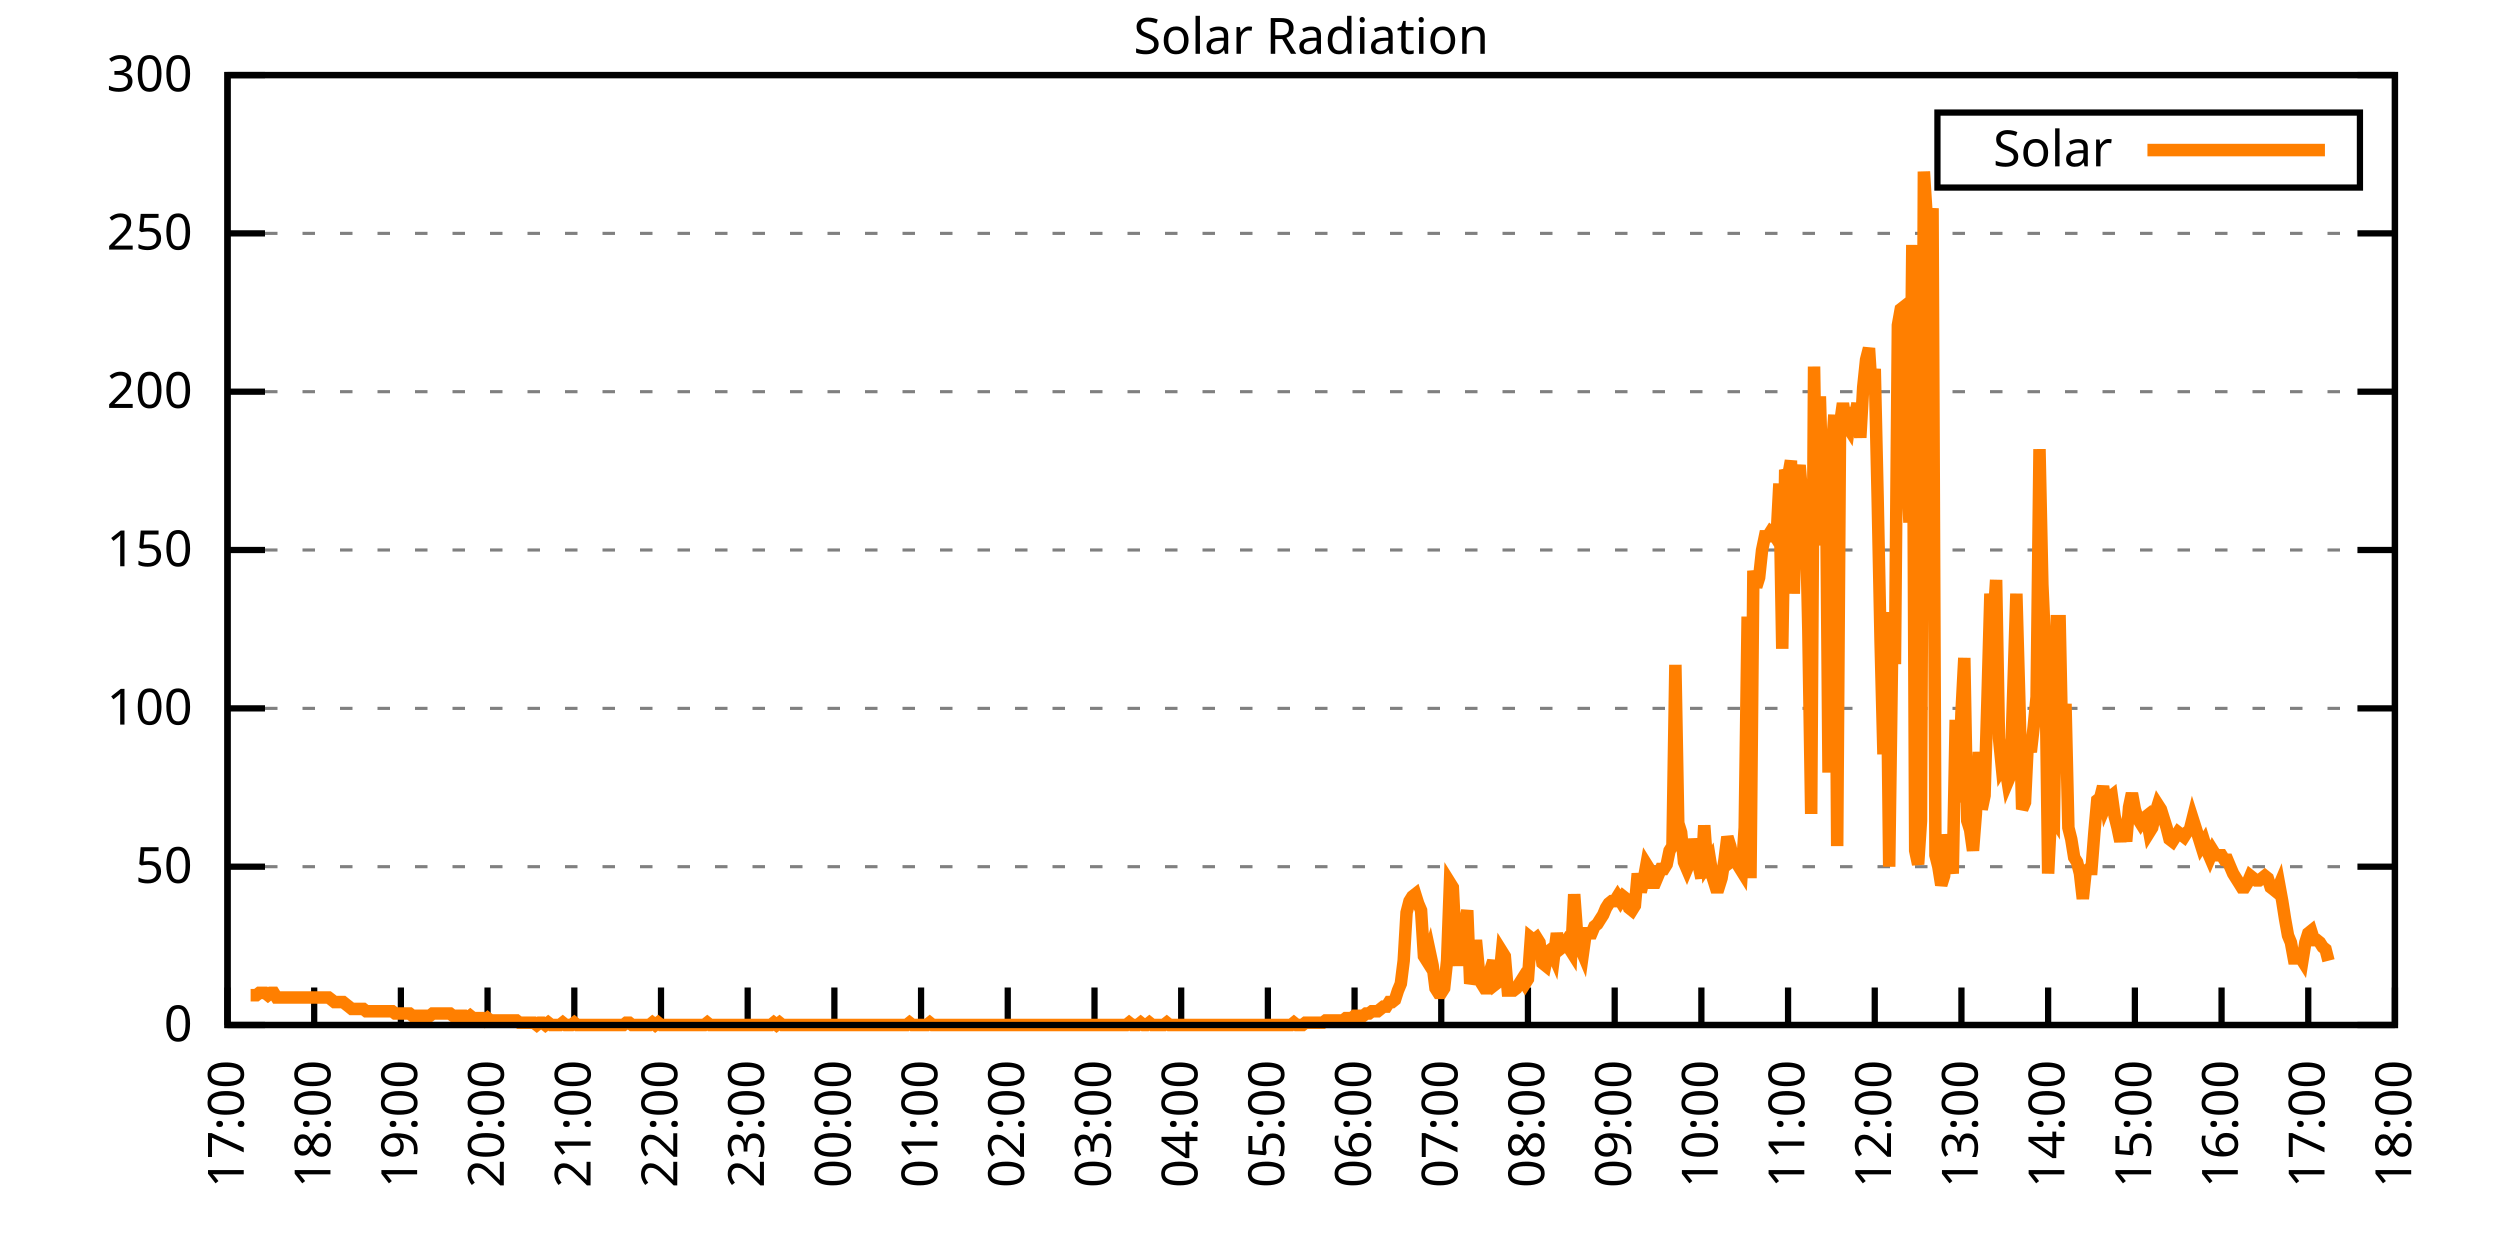
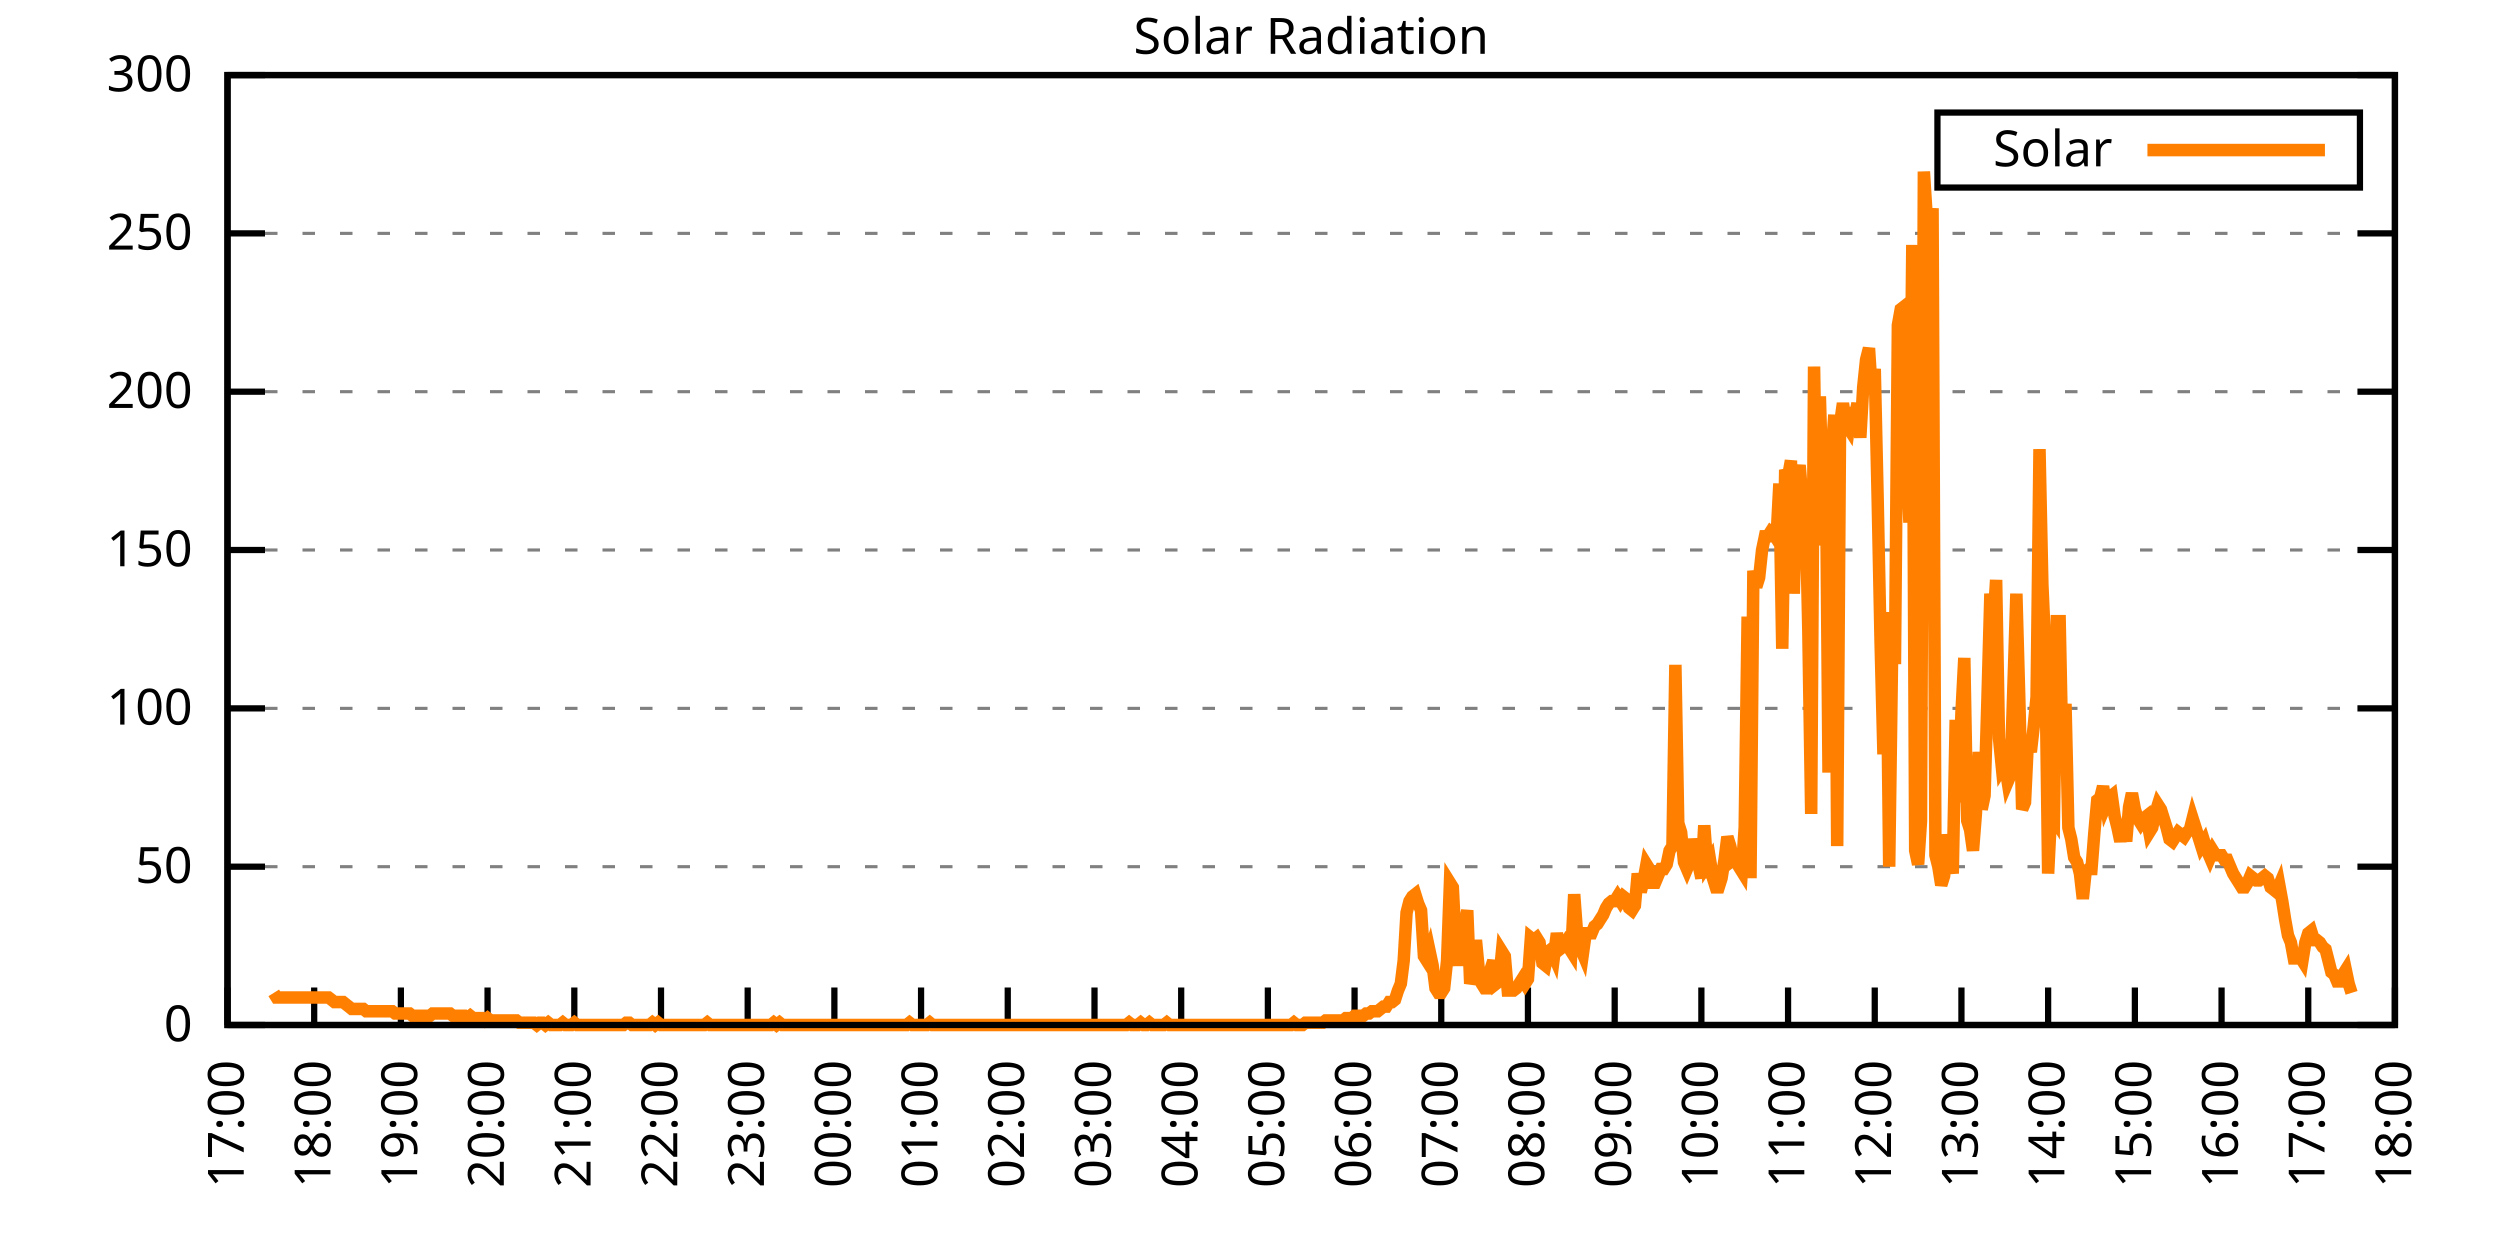
<svg xmlns="http://www.w3.org/2000/svg" xmlns:xlink="http://www.w3.org/1999/xlink" width="400" height="200" viewBox="0 0 400 200">
  <g id="gnuplot_canvas">
    <rect x="0" y="0" width="400" height="200" fill="none" />
    <defs>
      <circle id="gpDot" r="0.5" stroke-width="0.5" stroke="currentColor" />
      <path id="gpPt0" stroke-width="0.333" stroke="currentColor" d="M-1,0 h2 M0,-1 v2" />
      <path id="gpPt1" stroke-width="0.333" stroke="currentColor" d="M-1,-1 L1,1 M1,-1 L-1,1" />
      <path id="gpPt2" stroke-width="0.333" stroke="currentColor" d="M-1,0 L1,0 M0,-1 L0,1 M-1,-1 L1,1 M-1,1 L1,-1" />
      <rect id="gpPt3" stroke-width="0.333" stroke="currentColor" x="-1" y="-1" width="2" height="2" />
      <rect id="gpPt4" stroke-width="0.333" stroke="currentColor" fill="currentColor" x="-1" y="-1" width="2" height="2" />
      <circle id="gpPt5" stroke-width="0.333" stroke="currentColor" cx="0" cy="0" r="1" />
      <use xlink:href="#gpPt5" id="gpPt6" fill="currentColor" stroke="none" />
      <path id="gpPt7" stroke-width="0.333" stroke="currentColor" d="M0,-1.33 L-1.33,0.67 L1.33,0.67 z" />
      <use xlink:href="#gpPt7" id="gpPt8" fill="currentColor" stroke="none" />
      <use xlink:href="#gpPt7" id="gpPt9" stroke="currentColor" transform="rotate(180)" />
      <use xlink:href="#gpPt9" id="gpPt10" fill="currentColor" stroke="none" />
      <use xlink:href="#gpPt3" id="gpPt11" stroke="currentColor" transform="rotate(45)" />
      <use xlink:href="#gpPt11" id="gpPt12" fill="currentColor" stroke="none" />
      <path id="gpPt13" stroke-width="0.333" stroke="currentColor" d="M0,1.330 L1.265,0.411 L0.782,-1.067 L-0.782,-1.076 L-1.265,0.411 z" />
      <use xlink:href="#gpPt13" id="gpPt14" fill="currentColor" stroke="none" />
      <filter id="textbox" filterUnits="objectBoundingBox" x="0" y="0" height="1" width="1">
        <feFlood flood-color="white" flood-opacity="1" result="bgnd" />
        <feComposite in="SourceGraphic" in2="bgnd" operator="atop" />
      </filter>
      <filter id="greybox" filterUnits="objectBoundingBox" x="0" y="0" height="1" width="1">
        <feFlood flood-color="lightgrey" flood-opacity="1" result="grey" />
        <feComposite in="SourceGraphic" in2="grey" operator="atop" />
      </filter>
    </defs>
    <g fill="none" color="white" stroke="currentColor" stroke-width="1.00" stroke-linecap="butt" stroke-linejoin="miter">
</g>
    <g fill="none" color="black" stroke="currentColor" stroke-width="1.00" stroke-linecap="butt" stroke-linejoin="miter">
      <g stroke="none" shape-rendering="crispEdges">
        <polygon fill="rgb(255, 255, 255)" points="36.40,164.00 383.18,164.00 383.18,12.02 36.40,12.02 " />
      </g>
    </g>
    <g fill="none" color="black" stroke="currentColor" stroke-width="1.00" stroke-linecap="butt" stroke-linejoin="miter">
</g>
    <g fill="none" color="black" stroke="black" stroke-width="0.50" stroke-linecap="butt" stroke-linejoin="miter">
</g>
    <g fill="none" color="gray" stroke="currentColor" stroke-width="0.50" stroke-linecap="butt" stroke-linejoin="miter">
      <path stroke="gray" stroke-dasharray="2,4" class="gridline" d="M36.40,164.00 L383.19,164.00  " />
    </g>
    <g fill="none" color="gray" stroke="gray" stroke-width="1.00" stroke-linecap="butt" stroke-linejoin="miter">
</g>
    <g fill="none" color="black" stroke="currentColor" stroke-width="1.00" stroke-linecap="butt" stroke-linejoin="miter">
      <path stroke="black" d="M36.40,164.00 L42.40,164.00 M383.19,164.00 L377.19,164.00  " />
      <g transform="translate(30.80,166.60)" stroke="none" fill="black" font-family="Sans" font-size="8.00" text-anchor="end">
        <text>
          <tspan font-family="Sans"> 0</tspan>
        </text>
      </g>
    </g>
    <g fill="none" color="black" stroke="currentColor" stroke-width="1.00" stroke-linecap="butt" stroke-linejoin="miter">
</g>
    <g fill="none" color="black" stroke="black" stroke-width="0.50" stroke-linecap="butt" stroke-linejoin="miter">
</g>
    <g fill="none" color="gray" stroke="currentColor" stroke-width="0.50" stroke-linecap="butt" stroke-linejoin="miter">
      <path stroke="gray" stroke-dasharray="2,4" class="gridline" d="M36.40,138.67 L383.19,138.67  " />
    </g>
    <g fill="none" color="gray" stroke="gray" stroke-width="1.00" stroke-linecap="butt" stroke-linejoin="miter">
</g>
    <g fill="none" color="black" stroke="currentColor" stroke-width="1.00" stroke-linecap="butt" stroke-linejoin="miter">
      <path stroke="black" d="M36.40,138.67 L42.40,138.67 M383.19,138.67 L377.19,138.67  " />
      <g transform="translate(30.80,141.27)" stroke="none" fill="black" font-family="Sans" font-size="8.00" text-anchor="end">
        <text>
          <tspan font-family="Sans"> 50</tspan>
        </text>
      </g>
    </g>
    <g fill="none" color="black" stroke="currentColor" stroke-width="1.00" stroke-linecap="butt" stroke-linejoin="miter">
</g>
    <g fill="none" color="black" stroke="black" stroke-width="0.50" stroke-linecap="butt" stroke-linejoin="miter">
</g>
    <g fill="none" color="gray" stroke="currentColor" stroke-width="0.50" stroke-linecap="butt" stroke-linejoin="miter">
      <path stroke="gray" stroke-dasharray="2,4" class="gridline" d="M36.40,113.34 L383.19,113.34  " />
    </g>
    <g fill="none" color="gray" stroke="gray" stroke-width="1.00" stroke-linecap="butt" stroke-linejoin="miter">
</g>
    <g fill="none" color="black" stroke="currentColor" stroke-width="1.00" stroke-linecap="butt" stroke-linejoin="miter">
      <path stroke="black" d="M36.40,113.34 L42.40,113.34 M383.19,113.34 L377.19,113.34  " />
      <g transform="translate(30.80,115.94)" stroke="none" fill="black" font-family="Sans" font-size="8.00" text-anchor="end">
        <text>
          <tspan font-family="Sans"> 100</tspan>
        </text>
      </g>
    </g>
    <g fill="none" color="black" stroke="currentColor" stroke-width="1.00" stroke-linecap="butt" stroke-linejoin="miter">
</g>
    <g fill="none" color="black" stroke="black" stroke-width="0.50" stroke-linecap="butt" stroke-linejoin="miter">
</g>
    <g fill="none" color="gray" stroke="currentColor" stroke-width="0.50" stroke-linecap="butt" stroke-linejoin="miter">
      <path stroke="gray" stroke-dasharray="2,4" class="gridline" d="M36.40,88.00 L383.19,88.00  " />
    </g>
    <g fill="none" color="gray" stroke="gray" stroke-width="1.00" stroke-linecap="butt" stroke-linejoin="miter">
</g>
    <g fill="none" color="black" stroke="currentColor" stroke-width="1.00" stroke-linecap="butt" stroke-linejoin="miter">
      <path stroke="black" d="M36.40,88.00 L42.40,88.00 M383.19,88.00 L377.19,88.00  " />
      <g transform="translate(30.80,90.60)" stroke="none" fill="black" font-family="Sans" font-size="8.00" text-anchor="end">
        <text>
          <tspan font-family="Sans"> 150</tspan>
        </text>
      </g>
    </g>
    <g fill="none" color="black" stroke="currentColor" stroke-width="1.00" stroke-linecap="butt" stroke-linejoin="miter">
</g>
    <g fill="none" color="black" stroke="black" stroke-width="0.50" stroke-linecap="butt" stroke-linejoin="miter">
</g>
    <g fill="none" color="gray" stroke="currentColor" stroke-width="0.50" stroke-linecap="butt" stroke-linejoin="miter">
      <path stroke="gray" stroke-dasharray="2,4" class="gridline" d="M36.40,62.67 L383.19,62.67  " />
    </g>
    <g fill="none" color="gray" stroke="gray" stroke-width="1.00" stroke-linecap="butt" stroke-linejoin="miter">
</g>
    <g fill="none" color="black" stroke="currentColor" stroke-width="1.00" stroke-linecap="butt" stroke-linejoin="miter">
      <path stroke="black" d="M36.40,62.67 L42.40,62.67 M383.19,62.67 L377.19,62.67  " />
      <g transform="translate(30.80,65.27)" stroke="none" fill="black" font-family="Sans" font-size="8.00" text-anchor="end">
        <text>
          <tspan font-family="Sans"> 200</tspan>
        </text>
      </g>
    </g>
    <g fill="none" color="black" stroke="currentColor" stroke-width="1.00" stroke-linecap="butt" stroke-linejoin="miter">
</g>
    <g fill="none" color="black" stroke="black" stroke-width="0.50" stroke-linecap="butt" stroke-linejoin="miter">
</g>
    <g fill="none" color="gray" stroke="currentColor" stroke-width="0.50" stroke-linecap="butt" stroke-linejoin="miter">
      <path stroke="gray" stroke-dasharray="2,4" class="gridline" d="M36.40,37.34 L383.19,37.34  " />
    </g>
    <g fill="none" color="gray" stroke="gray" stroke-width="1.00" stroke-linecap="butt" stroke-linejoin="miter">
</g>
    <g fill="none" color="black" stroke="currentColor" stroke-width="1.00" stroke-linecap="butt" stroke-linejoin="miter">
      <path stroke="black" d="M36.40,37.34 L42.40,37.34 M383.19,37.34 L377.19,37.34  " />
      <g transform="translate(30.80,39.94)" stroke="none" fill="black" font-family="Sans" font-size="8.00" text-anchor="end">
        <text>
          <tspan font-family="Sans"> 250</tspan>
        </text>
      </g>
    </g>
    <g fill="none" color="black" stroke="currentColor" stroke-width="1.00" stroke-linecap="butt" stroke-linejoin="miter">
</g>
    <g fill="none" color="black" stroke="black" stroke-width="0.50" stroke-linecap="butt" stroke-linejoin="miter">
</g>
    <g fill="none" color="gray" stroke="currentColor" stroke-width="0.50" stroke-linecap="butt" stroke-linejoin="miter">
      <path stroke="gray" stroke-dasharray="2,4" class="gridline" d="M36.40,12.01 L383.19,12.01  " />
    </g>
    <g fill="none" color="gray" stroke="gray" stroke-width="1.00" stroke-linecap="butt" stroke-linejoin="miter">
</g>
    <g fill="none" color="black" stroke="currentColor" stroke-width="1.00" stroke-linecap="butt" stroke-linejoin="miter">
      <path stroke="black" d="M36.40,12.01 L42.40,12.01 M383.19,12.01 L377.19,12.01  " />
      <g transform="translate(30.80,14.61)" stroke="none" fill="black" font-family="Sans" font-size="8.00" text-anchor="end">
        <text>
          <tspan font-family="Sans"> 300</tspan>
        </text>
      </g>
    </g>
    <g fill="none" color="black" stroke="currentColor" stroke-width="1.00" stroke-linecap="butt" stroke-linejoin="miter">
      <path stroke="black" d="M36.40,164.00 L36.40,158.00  " />
      <g transform="translate(39.00,169.60) rotate(270.00)" stroke="none" fill="black" font-family="Sans" font-size="8.00" text-anchor="end">
        <text>
          <tspan font-family="Sans">17:00</tspan>
        </text>
      </g>
    </g>
    <g fill="none" color="black" stroke="currentColor" stroke-width="1.00" stroke-linecap="butt" stroke-linejoin="miter">
      <path stroke="black" d="M50.27,164.00 L50.27,158.00  " />
      <g transform="translate(52.87,169.60) rotate(270.00)" stroke="none" fill="black" font-family="Sans" font-size="8.00" text-anchor="end">
        <text>
          <tspan font-family="Sans">18:00</tspan>
        </text>
      </g>
    </g>
    <g fill="none" color="black" stroke="currentColor" stroke-width="1.00" stroke-linecap="butt" stroke-linejoin="miter">
      <path stroke="black" d="M64.14,164.00 L64.14,158.00  " />
      <g transform="translate(66.74,169.60) rotate(270.00)" stroke="none" fill="black" font-family="Sans" font-size="8.00" text-anchor="end">
        <text>
          <tspan font-family="Sans">19:00</tspan>
        </text>
      </g>
    </g>
    <g fill="none" color="black" stroke="currentColor" stroke-width="1.00" stroke-linecap="butt" stroke-linejoin="miter">
      <path stroke="black" d="M78.01,164.00 L78.01,158.00  " />
      <g transform="translate(80.61,169.60) rotate(270.00)" stroke="none" fill="black" font-family="Sans" font-size="8.00" text-anchor="end">
        <text>
          <tspan font-family="Sans">20:00</tspan>
        </text>
      </g>
    </g>
    <g fill="none" color="black" stroke="currentColor" stroke-width="1.00" stroke-linecap="butt" stroke-linejoin="miter">
      <path stroke="black" d="M91.89,164.00 L91.89,158.00  " />
      <g transform="translate(94.49,169.60) rotate(270.00)" stroke="none" fill="black" font-family="Sans" font-size="8.00" text-anchor="end">
        <text>
          <tspan font-family="Sans">21:00</tspan>
        </text>
      </g>
    </g>
    <g fill="none" color="black" stroke="currentColor" stroke-width="1.00" stroke-linecap="butt" stroke-linejoin="miter">
      <path stroke="black" d="M105.76,164.00 L105.76,158.00  " />
      <g transform="translate(108.36,169.60) rotate(270.00)" stroke="none" fill="black" font-family="Sans" font-size="8.00" text-anchor="end">
        <text>
          <tspan font-family="Sans">22:00</tspan>
        </text>
      </g>
    </g>
    <g fill="none" color="black" stroke="currentColor" stroke-width="1.00" stroke-linecap="butt" stroke-linejoin="miter">
      <path stroke="black" d="M119.63,164.00 L119.63,158.00  " />
      <g transform="translate(122.23,169.60) rotate(270.00)" stroke="none" fill="black" font-family="Sans" font-size="8.00" text-anchor="end">
        <text>
          <tspan font-family="Sans">23:00</tspan>
        </text>
      </g>
    </g>
    <g fill="none" color="black" stroke="currentColor" stroke-width="1.00" stroke-linecap="butt" stroke-linejoin="miter">
      <path stroke="black" d="M133.50,164.00 L133.50,158.00  " />
      <g transform="translate(136.10,169.60) rotate(270.00)" stroke="none" fill="black" font-family="Sans" font-size="8.00" text-anchor="end">
        <text>
          <tspan font-family="Sans">00:00</tspan>
        </text>
      </g>
    </g>
    <g fill="none" color="black" stroke="currentColor" stroke-width="1.00" stroke-linecap="butt" stroke-linejoin="miter">
      <path stroke="black" d="M147.37,164.00 L147.37,158.00  " />
      <g transform="translate(149.97,169.60) rotate(270.00)" stroke="none" fill="black" font-family="Sans" font-size="8.00" text-anchor="end">
        <text>
          <tspan font-family="Sans">01:00</tspan>
        </text>
      </g>
    </g>
    <g fill="none" color="black" stroke="currentColor" stroke-width="1.00" stroke-linecap="butt" stroke-linejoin="miter">
      <path stroke="black" d="M161.24,164.00 L161.24,158.00  " />
      <g transform="translate(163.84,169.60) rotate(270.00)" stroke="none" fill="black" font-family="Sans" font-size="8.00" text-anchor="end">
        <text>
          <tspan font-family="Sans">02:00</tspan>
        </text>
      </g>
    </g>
    <g fill="none" color="black" stroke="currentColor" stroke-width="1.00" stroke-linecap="butt" stroke-linejoin="miter">
      <path stroke="black" d="M175.12,164.00 L175.12,158.00  " />
      <g transform="translate(177.72,169.60) rotate(270.00)" stroke="none" fill="black" font-family="Sans" font-size="8.00" text-anchor="end">
        <text>
          <tspan font-family="Sans">03:00</tspan>
        </text>
      </g>
    </g>
    <g fill="none" color="black" stroke="currentColor" stroke-width="1.00" stroke-linecap="butt" stroke-linejoin="miter">
      <path stroke="black" d="M188.99,164.00 L188.99,158.00  " />
      <g transform="translate(191.59,169.60) rotate(270.00)" stroke="none" fill="black" font-family="Sans" font-size="8.00" text-anchor="end">
        <text>
          <tspan font-family="Sans">04:00</tspan>
        </text>
      </g>
    </g>
    <g fill="none" color="black" stroke="currentColor" stroke-width="1.00" stroke-linecap="butt" stroke-linejoin="miter">
      <path stroke="black" d="M202.86,164.00 L202.86,158.00  " />
      <g transform="translate(205.46,169.60) rotate(270.00)" stroke="none" fill="black" font-family="Sans" font-size="8.00" text-anchor="end">
        <text>
          <tspan font-family="Sans">05:00</tspan>
        </text>
      </g>
    </g>
    <g fill="none" color="black" stroke="currentColor" stroke-width="1.00" stroke-linecap="butt" stroke-linejoin="miter">
      <path stroke="black" d="M216.73,164.00 L216.73,158.00  " />
      <g transform="translate(219.33,169.60) rotate(270.00)" stroke="none" fill="black" font-family="Sans" font-size="8.00" text-anchor="end">
        <text>
          <tspan font-family="Sans">06:00</tspan>
        </text>
      </g>
    </g>
    <g fill="none" color="black" stroke="currentColor" stroke-width="1.00" stroke-linecap="butt" stroke-linejoin="miter">
      <path stroke="black" d="M230.60,164.00 L230.60,158.00  " />
      <g transform="translate(233.20,169.60) rotate(270.00)" stroke="none" fill="black" font-family="Sans" font-size="8.00" text-anchor="end">
        <text>
          <tspan font-family="Sans">07:00</tspan>
        </text>
      </g>
    </g>
    <g fill="none" color="black" stroke="currentColor" stroke-width="1.00" stroke-linecap="butt" stroke-linejoin="miter">
      <path stroke="black" d="M244.47,164.00 L244.47,158.00  " />
      <g transform="translate(247.07,169.60) rotate(270.00)" stroke="none" fill="black" font-family="Sans" font-size="8.00" text-anchor="end">
        <text>
          <tspan font-family="Sans">08:00</tspan>
        </text>
      </g>
    </g>
    <g fill="none" color="black" stroke="currentColor" stroke-width="1.00" stroke-linecap="butt" stroke-linejoin="miter">
      <path stroke="black" d="M258.35,164.00 L258.35,158.00  " />
      <g transform="translate(260.95,169.60) rotate(270.00)" stroke="none" fill="black" font-family="Sans" font-size="8.00" text-anchor="end">
        <text>
          <tspan font-family="Sans">09:00</tspan>
        </text>
      </g>
    </g>
    <g fill="none" color="black" stroke="currentColor" stroke-width="1.00" stroke-linecap="butt" stroke-linejoin="miter">
      <path stroke="black" d="M272.22,164.00 L272.22,158.00  " />
      <g transform="translate(274.82,169.60) rotate(270.00)" stroke="none" fill="black" font-family="Sans" font-size="8.00" text-anchor="end">
        <text>
          <tspan font-family="Sans">10:00</tspan>
        </text>
      </g>
    </g>
    <g fill="none" color="black" stroke="currentColor" stroke-width="1.00" stroke-linecap="butt" stroke-linejoin="miter">
      <path stroke="black" d="M286.09,164.00 L286.09,158.00  " />
      <g transform="translate(288.69,169.60) rotate(270.00)" stroke="none" fill="black" font-family="Sans" font-size="8.00" text-anchor="end">
        <text>
          <tspan font-family="Sans">11:00</tspan>
        </text>
      </g>
    </g>
    <g fill="none" color="black" stroke="currentColor" stroke-width="1.00" stroke-linecap="butt" stroke-linejoin="miter">
      <path stroke="black" d="M299.96,164.00 L299.96,158.00  " />
      <g transform="translate(302.56,169.60) rotate(270.00)" stroke="none" fill="black" font-family="Sans" font-size="8.00" text-anchor="end">
        <text>
          <tspan font-family="Sans">12:00</tspan>
        </text>
      </g>
    </g>
    <g fill="none" color="black" stroke="currentColor" stroke-width="1.00" stroke-linecap="butt" stroke-linejoin="miter">
      <path stroke="black" d="M313.83,164.00 L313.83,158.00  " />
      <g transform="translate(316.43,169.60) rotate(270.00)" stroke="none" fill="black" font-family="Sans" font-size="8.00" text-anchor="end">
        <text>
          <tspan font-family="Sans">13:00</tspan>
        </text>
      </g>
    </g>
    <g fill="none" color="black" stroke="currentColor" stroke-width="1.00" stroke-linecap="butt" stroke-linejoin="miter">
      <path stroke="black" d="M327.70,164.00 L327.70,158.00  " />
      <g transform="translate(330.30,169.60) rotate(270.00)" stroke="none" fill="black" font-family="Sans" font-size="8.00" text-anchor="end">
        <text>
          <tspan font-family="Sans">14:00</tspan>
        </text>
      </g>
    </g>
    <g fill="none" color="black" stroke="currentColor" stroke-width="1.00" stroke-linecap="butt" stroke-linejoin="miter">
      <path stroke="black" d="M341.58,164.00 L341.58,158.00  " />
      <g transform="translate(344.18,169.60) rotate(270.00)" stroke="none" fill="black" font-family="Sans" font-size="8.00" text-anchor="end">
        <text>
          <tspan font-family="Sans">15:00</tspan>
        </text>
      </g>
    </g>
    <g fill="none" color="black" stroke="currentColor" stroke-width="1.00" stroke-linecap="butt" stroke-linejoin="miter">
      <path stroke="black" d="M355.45,164.00 L355.45,158.00  " />
      <g transform="translate(358.05,169.60) rotate(270.00)" stroke="none" fill="black" font-family="Sans" font-size="8.00" text-anchor="end">
        <text>
          <tspan font-family="Sans">16:00</tspan>
        </text>
      </g>
    </g>
    <g fill="none" color="black" stroke="currentColor" stroke-width="1.00" stroke-linecap="butt" stroke-linejoin="miter">
      <path stroke="black" d="M369.32,164.00 L369.32,158.00  " />
      <g transform="translate(371.92,169.60) rotate(270.00)" stroke="none" fill="black" font-family="Sans" font-size="8.00" text-anchor="end">
        <text>
          <tspan font-family="Sans">17:00</tspan>
        </text>
      </g>
    </g>
    <g fill="none" color="black" stroke="currentColor" stroke-width="1.00" stroke-linecap="butt" stroke-linejoin="miter">
      <path stroke="black" d="M383.19,164.00 L383.19,158.00  " />
      <g transform="translate(385.79,169.60) rotate(270.00)" stroke="none" fill="black" font-family="Sans" font-size="8.00" text-anchor="end">
        <text>
          <tspan font-family="Sans">18:00</tspan>
        </text>
      </g>
    </g>
    <g fill="none" color="black" stroke="currentColor" stroke-width="1.00" stroke-linecap="butt" stroke-linejoin="miter">
</g>
    <g fill="none" color="black" stroke="currentColor" stroke-width="1.00" stroke-linecap="butt" stroke-linejoin="miter">
      <path stroke="black" d="M36.40,12.01 L36.40,164.00 L383.19,164.00 L383.19,12.01 L36.40,12.01 Z  " />
    </g>
    <g fill="none" color="black" stroke="currentColor" stroke-width="1.00" stroke-linecap="butt" stroke-linejoin="miter">
</g>
    <g fill="none" color="black" stroke="currentColor" stroke-width="1.00" stroke-linecap="butt" stroke-linejoin="miter">
      <path stroke="black" d="M309.99,30.01 L309.99,18.01 L377.59,18.01 L377.59,30.01 L309.99,30.01 Z  " />
    </g>
    <g id="Solar_Radiation_plot_1">
      <g fill="none" color="white" stroke="black" stroke-width="2.00" stroke-linecap="butt" stroke-linejoin="miter">
</g>
      <g fill="none" color="black" stroke="currentColor" stroke-width="2.00" stroke-linecap="butt" stroke-linejoin="miter">
        <g transform="translate(337.99,26.61)" stroke="none" fill="black" font-family="Sans" font-size="8.00" text-anchor="end">
          <text>
            <tspan font-family="Sans">Solar</tspan>
          </text>
        </g>
      </g>
      <g fill="none" color="black" stroke="currentColor" stroke-width="2.00" stroke-linecap="butt" stroke-linejoin="miter">
-         <path stroke="rgb(255, 127,   0)" d="M343.59,24.01 L371.99,24.01 M40.10,159.23 L40.56,159.23 L41.02,159.23 L41.49,158.86 L41.95,158.86 L42.41,158.86   L42.87,159.23 L43.34,158.86 L43.80,158.86 L44.26,159.60 L44.72,159.60 L45.19,159.60 L45.65,159.60 L46.11,159.60   L46.57,159.60 L47.03,159.60 L47.50,159.60 L47.96,159.60 L48.42,159.60 L48.88,159.60 L49.35,159.60 L49.81,159.60   L50.27,159.60 L50.73,159.60 L51.20,159.60 L51.66,159.60 L52.12,159.60 L52.58,159.60 L53.05,159.96 L53.51,160.33   L53.97,160.33 L54.43,160.33 L54.90,160.33 L55.36,160.70 L55.82,161.06 L56.28,161.43 L56.75,161.43 L57.21,161.43   L57.67,161.43 L58.13,161.43 L58.59,161.80 L59.06,161.80 L59.52,161.80 L59.98,161.80 L60.44,161.80 L60.91,161.80   L61.37,161.80 L61.83,161.80 L62.29,161.80 L62.76,161.80 L63.22,162.16 L63.68,162.16 L64.14,162.16 L64.61,162.16   L65.07,162.16 L65.53,162.16 L65.99,162.53 L66.46,162.53 L66.92,162.53 L67.38,162.53 L67.84,162.53 L68.30,162.53   L68.77,162.53 L69.23,162.16 L69.69,162.16 L70.15,162.16 L70.62,162.16 L71.08,162.16 L71.54,162.16 L72.00,162.16   L72.47,162.53 L72.93,162.53 L73.39,162.53 L73.85,162.53 L74.32,162.53 L74.78,162.90 L75.24,162.53 L75.70,162.90   L76.17,162.90 L76.63,162.90 L77.09,162.90 L77.55,163.27 L78.01,162.90 L78.48,163.27 L78.94,163.27 L79.40,163.27   L79.86,163.27 L80.33,163.27 L80.79,163.27 L81.25,163.27 L81.71,163.27 L82.18,163.27 L82.64,163.27 L83.10,163.63   L83.56,163.63 L84.03,163.63 L84.49,163.63 L84.95,163.63 L85.41,163.63 L85.88,164.00 L86.34,163.63 L86.80,163.63   L87.26,164.00 L87.72,163.63 L88.19,164.00 L88.65,164.00 L89.11,164.00 L89.57,164.00 L90.04,163.63 L90.50,164.00   L90.96,164.00 L91.42,164.00 L91.89,163.63 L92.35,164.00 L92.81,164.00 L93.27,164.00 L93.74,164.00 L94.20,164.00   L94.66,164.00 L95.12,164.00 L95.59,164.00 L96.05,164.00 L96.51,164.00 L96.97,164.00 L97.44,164.00 L97.90,164.00   L98.36,164.00 L98.82,164.00 L99.28,164.00 L99.75,164.00 L100.21,163.63 L100.67,163.63 L101.13,164.00 L101.60,164.00   L102.06,164.00 L102.52,164.00 L102.98,164.00 L103.45,164.00 L103.91,164.00 L104.37,163.63 L104.83,164.00 L105.30,163.63   L105.76,164.00 L106.22,164.00 L106.68,164.00 L107.15,164.00 L107.61,164.00 L108.07,164.00 L108.53,164.00 L108.99,164.00   L109.46,164.00 L109.92,164.00 L110.38,164.00 L110.84,164.00 L111.31,164.00 L111.77,164.00 L112.23,164.00 L112.69,164.00   L113.16,163.63 L113.62,164.00 L114.08,164.00 L114.54,164.00 L115.01,164.00 L115.47,164.00 L115.93,164.00 L116.39,164.00   L116.86,164.00 L117.32,164.00 L117.78,164.00 L118.24,164.00 L118.70,164.00 L119.17,164.00 L119.63,164.00 L120.09,164.00   L120.55,164.00 L121.02,164.00 L121.48,164.00 L121.94,164.00 L122.40,164.00 L122.87,164.00 L123.33,164.00 L123.79,163.63   L124.25,164.00 L124.72,163.63 L125.18,164.00 L125.64,164.00 L126.10,164.00 L126.57,164.00 L127.03,164.00 L127.49,164.00   L127.95,164.00 L128.41,164.00 L128.88,164.00 L129.34,164.00 L129.80,164.00 L130.26,164.00 L130.73,164.00 L131.19,164.00   L131.65,164.00 L132.11,164.00 L132.58,164.00 L133.04,164.00 L133.50,164.00 L133.96,164.00 L134.43,164.00 L134.89,164.00   L135.35,164.00 L135.81,164.00 L136.28,164.00 L136.74,164.00 L137.20,164.00 L137.66,164.00 L138.13,164.00 L138.59,164.00   L139.05,164.00 L139.51,164.00 L139.97,164.00 L140.44,164.00 L140.90,164.00 L141.36,164.00 L141.82,164.00 L142.29,164.00   L142.75,164.00 L143.21,164.00 L143.67,164.00 L144.14,164.00 L144.60,164.00 L145.06,164.00 L145.52,163.63 L145.99,164.00   L146.45,164.00 L146.91,164.00 L147.37,164.00 L147.84,164.00 L148.30,164.00 L148.76,163.63 L149.22,164.00 L149.68,164.00   L150.15,164.00 L150.61,164.00 L151.07,164.00 L151.53,164.00 L152.00,164.00 L152.46,164.00 L152.92,164.00 L153.38,164.00   L153.85,164.00 L154.31,164.00 L154.77,164.00 L155.23,164.00 L155.70,164.00 L156.16,164.00 L156.62,164.00 L157.08,164.00   L157.55,164.00 L158.01,164.00 L158.47,164.00 L158.93,164.00 L159.39,164.00 L159.86,164.00 L160.32,164.00 L160.78,164.00   L161.24,164.00 L161.71,164.00 L162.17,164.00 L162.63,164.00 L163.09,164.00 L163.56,164.00 L164.02,164.00 L164.48,164.00   L164.94,164.00 L165.41,164.00 L165.87,164.00 L166.33,164.00 L166.79,164.00 L167.26,164.00 L167.72,164.00 L168.18,164.00   L168.64,164.00 L169.10,164.00 L169.57,164.00 L170.03,164.00 L170.49,164.00 L170.95,164.00 L171.42,164.00 L171.88,164.00   L172.34,164.00 L172.80,164.00 L173.27,164.00 L173.73,164.00 L174.19,164.00 L174.65,164.00 L175.12,164.00 L175.58,164.00   L176.04,164.00 L176.50,164.00 L176.97,164.00 L177.43,164.00 L177.89,164.00 L178.35,164.00 L178.82,164.00 L179.28,164.00   L179.74,164.00 L180.20,164.00 L180.66,163.63 L181.13,164.00 L181.59,164.00 L182.05,164.00 L182.51,163.63 L182.98,164.00   L183.44,164.00 L183.90,163.63 L184.36,164.00 L184.83,164.00 L185.29,164.00 L185.75,164.00 L186.21,164.00 L186.68,163.63   L187.14,164.00 L187.60,164.00 L188.06,164.00 L188.53,164.00 L188.99,164.00 L189.45,164.00 L189.91,164.00 L190.37,164.00   L190.84,164.00 L191.30,164.00 L191.76,164.00 L192.22,164.00 L192.69,164.00 L193.15,164.00 L193.61,164.00 L194.07,164.00   L194.54,164.00 L195.00,164.00 L195.46,164.00 L195.92,164.00 L196.39,164.00 L196.85,164.00 L197.31,164.00 L197.77,164.00   L198.24,164.00 L198.70,164.00 L199.16,164.00 L199.62,164.00 L200.08,164.00 L200.55,164.00 L201.01,164.00 L201.47,164.00   L201.93,164.00 L202.40,164.00 L202.86,164.00 L203.32,164.00 L203.78,164.00 L204.25,164.00 L204.71,164.00 L205.17,164.00   L205.63,164.00 L206.10,164.00 L206.56,164.00 L207.02,163.63 L207.48,164.00 L207.95,164.00 L208.41,164.00 L208.87,163.63   L209.33,163.63 L209.80,163.63 L210.26,163.63 L210.72,163.63 L211.18,163.63 L211.64,163.63 L212.11,163.27 L212.57,163.27   L213.03,163.27 L213.49,163.27 L213.96,163.27 L214.42,163.27 L214.88,163.27 L215.34,162.90 L215.81,162.90 L216.27,162.90   L216.73,162.53 L217.19,162.53 L217.66,162.53 L218.12,162.53 L218.58,162.16 L219.04,162.16 L219.51,161.80 L219.97,161.80   L220.43,161.80 L220.89,161.43 L221.35,161.06 L221.82,161.06 L222.28,160.33 L222.74,160.33 L223.20,159.96 L223.67,158.49   L224.13,157.39 L224.59,153.72 L225.05,146.01 L225.52,144.18 L225.98,143.44 L226.44,143.08 L226.90,144.55 L227.37,145.65   L227.83,152.99 L228.29,153.72 L228.75,152.25 L229.22,154.46 L229.68,158.13 L230.14,158.86 L230.60,158.86 L231.06,158.13   L231.53,153.72 L231.99,141.24 L232.45,141.98 L232.91,151.15 L233.38,154.46 L233.84,150.79 L234.30,148.22 L234.76,145.65   L235.23,157.39 L235.69,155.92 L236.15,150.42 L236.61,155.19 L237.08,157.39 L237.54,158.13 L238.00,158.13 L238.46,155.19   L238.93,153.72 L239.39,157.39 L239.85,157.03 L240.31,152.25 L240.77,152.99 L241.24,158.49 L241.70,158.49 L242.16,158.49   L242.62,158.13 L243.09,157.39 L243.55,156.66 L244.01,157.39 L244.47,156.66 L244.94,150.05 L245.40,150.42 L245.86,150.05   L246.32,150.79 L246.79,154.09 L247.25,154.46 L247.71,152.25 L248.17,151.89 L248.64,152.99 L249.10,149.32 L249.56,151.89   L250.02,151.52 L250.49,150.79 L250.95,151.52 L251.41,152.25 L251.87,143.08 L252.33,149.32 L252.80,151.52 L253.26,152.62   L253.72,149.32 L254.18,149.32 L254.65,149.32 L255.11,148.22 L255.57,147.85 L256.03,147.11 L256.50,146.38 L256.96,145.28   L257.42,144.55 L257.88,144.18 L258.35,144.18 L258.81,143.44 L259.27,144.18 L259.73,143.44 L260.20,143.81 L260.66,145.28   L261.12,145.65 L261.58,144.91 L262.04,139.77 L262.51,142.71 L262.97,140.87 L263.43,138.30 L263.89,139.04 L264.36,141.24   L264.82,141.24 L265.28,140.14 L265.74,139.04 L266.21,139.04 L266.67,138.30 L267.13,136.10 L267.59,135.37 L268.06,106.37   L268.52,131.70 L268.98,133.17 L269.44,137.94 L269.91,139.04 L270.37,137.94 L270.83,134.27 L271.29,136.47 L271.75,138.30   L272.22,140.51 L272.68,132.06 L273.14,138.30 L273.60,137.57 L274.07,140.51 L274.53,141.98 L274.99,141.98 L275.45,140.51   L275.92,137.57 L276.38,133.90 L276.84,135.37 L277.30,137.57 L277.77,137.20 L278.23,138.67 L278.69,139.41 L279.15,132.43   L279.62,98.66 L280.08,140.51 L280.54,91.32 L281.00,93.89 L281.46,92.42 L281.93,88.02 L282.39,85.81 L282.85,85.81   L283.31,85.08 L283.78,85.45 L284.24,86.18 L284.70,77.37 L285.16,103.80 L285.63,75.17 L286.09,76.27 L286.55,73.70   L287.01,94.99 L287.48,77.00 L287.94,74.43 L288.40,79.94 L288.86,79.57 L289.33,100.86 L289.79,130.23 L290.25,58.65   L290.71,87.28 L291.18,63.42 L291.64,79.57 L292.10,68.93 L292.56,123.62 L293.02,73.33 L293.49,66.36 L293.95,135.37   L294.41,67.83 L294.87,64.52 L295.34,67.83 L295.80,68.56 L296.26,65.26 L296.72,67.09 L297.19,64.52 L297.65,70.03   L298.11,61.95 L298.57,57.55 L299.04,55.71 L299.50,63.05 L299.96,59.02 L300.42,79.57 L300.89,102.70 L301.35,120.69   L301.81,97.93 L302.27,138.67 L302.73,105.27 L303.20,105.27 L303.66,52.04 L304.12,49.47 L304.58,49.11 L305.05,73.33   L305.51,83.61 L305.97,39.19 L306.43,136.10 L306.90,138.30 L307.36,131.33 L307.82,27.45 L308.28,34.79 L308.75,38.46   L309.21,33.32 L309.67,136.84 L310.13,138.67 L310.60,141.61 L311.06,140.14 L311.52,133.53 L312.44,139.77 L312.91,115.18   L313.37,128.39 L313.83,114.08 L314.29,105.27 L314.76,131.33 L315.22,132.80 L315.68,136.10 L316.14,130.23 L316.61,120.32   L317.07,129.49 L317.53,127.29 L317.99,111.88 L318.46,94.99 L318.92,100.13 L319.38,92.79 L319.84,118.12 L320.31,122.89   L320.77,122.15 L321.23,125.09 L321.69,123.99 L322.15,109.67 L322.62,94.99 L323.08,111.51 L323.54,129.49 L324.00,128.39   L324.47,118.48 L324.93,120.32 L325.39,116.28 L325.85,111.51 L326.32,71.86 L326.78,93.52 L327.24,103.80 L327.70,139.77   L328.17,130.23 L328.63,130.96 L329.09,99.39 L329.55,99.39 L330.02,122.52 L330.48,112.61 L330.94,132.43 L331.40,134.27   L331.87,137.20 L332.33,137.94 L332.79,139.77 L333.25,143.81 L333.71,139.41 L334.18,139.04 L334.64,139.04 L335.10,133.17   L335.56,128.03 L336.03,127.66 L336.49,125.82 L336.95,128.76 L337.41,127.66 L337.88,127.29 L338.34,130.60 L338.80,132.43   L339.26,134.63 L339.73,131.70 L340.19,134.63 L340.65,129.13 L341.11,126.93 L341.58,129.49 L342.04,130.96 L342.50,131.70   L342.96,130.96 L343.42,130.60 L343.89,133.17 L344.35,132.43 L344.81,130.23 L345.27,128.76 L345.74,129.49 L346.20,130.96   L346.66,132.43 L347.12,134.27 L347.59,134.63 L348.05,133.90 L348.51,133.17 L348.97,133.53 L349.44,133.90 L349.90,133.17   L350.36,132.80 L350.82,130.96 L351.29,132.43 L351.75,133.90 L352.21,135.37 L352.67,134.63 L353.13,136.10 L353.60,137.20   L354.06,136.10 L354.52,136.84 L354.98,136.84 L355.45,136.84 L355.91,137.57 L356.37,137.57 L356.83,138.67 L357.30,139.77   L357.76,140.51 L358.22,141.24 L358.68,141.98 L359.15,141.98 L359.61,141.24 L360.07,140.14 L360.53,140.51 L361.00,140.87   L361.46,140.87 L361.92,140.51 L362.38,140.14 L362.84,140.51 L363.31,141.98 L363.77,142.34 L364.23,142.71 L364.69,141.61   L365.16,144.18 L365.62,147.11 L366.08,149.68 L366.54,150.79 L367.01,153.35 L367.47,153.35 L367.93,152.99 L368.39,153.72   L368.86,150.79 L369.32,149.32 L369.78,148.95 L370.24,150.42 L370.71,150.42 L371.17,150.79 L371.63,151.52 L372.09,151.89   L372.56,153.72  " />
+         <path stroke="rgb(255, 127,   0)" d="M343.59,24.01 L371.99,24.01 M43.80,158.86 L44.26,159.60 L44.72,159.60 L45.19,159.60 L45.65,159.60 L46.11,159.60   L46.57,159.60 L47.03,159.60 L47.50,159.60 L47.96,159.60 L48.42,159.60 L48.88,159.60 L49.35,159.60 L49.81,159.60   L50.27,159.60 L50.73,159.60 L51.20,159.60 L51.66,159.60 L52.12,159.60 L52.58,159.60 L53.05,159.96 L53.51,160.33   L53.97,160.33 L54.43,160.33 L54.90,160.33 L55.36,160.70 L55.82,161.06 L56.28,161.43 L56.75,161.43 L57.21,161.43   L57.67,161.43 L58.13,161.43 L58.59,161.80 L59.06,161.80 L59.52,161.80 L59.98,161.80 L60.44,161.80 L60.91,161.80   L61.37,161.80 L61.83,161.80 L62.29,161.80 L62.76,161.80 L63.22,162.16 L63.68,162.16 L64.14,162.16 L64.61,162.16   L65.07,162.16 L65.53,162.16 L65.99,162.53 L66.46,162.53 L66.92,162.53 L67.38,162.53 L67.84,162.53 L68.30,162.53   L68.77,162.53 L69.23,162.16 L69.69,162.16 L70.15,162.16 L70.62,162.16 L71.08,162.16 L71.54,162.16 L72.00,162.16   L72.47,162.53 L72.93,162.53 L73.39,162.53 L73.85,162.53 L74.32,162.53 L74.78,162.90 L75.24,162.53 L75.70,162.90   L76.17,162.90 L76.63,162.90 L77.09,162.90 L77.55,163.27 L78.01,162.90 L78.48,163.27 L78.94,163.27 L79.40,163.27   L79.86,163.27 L80.33,163.27 L80.79,163.27 L81.25,163.27 L81.71,163.27 L82.18,163.27 L82.64,163.27 L83.10,163.63   L83.56,163.63 L84.03,163.63 L84.49,163.63 L84.95,163.63 L85.41,163.63 L85.88,164.00 L86.34,163.63 L86.80,163.63   L87.26,164.00 L87.72,163.63 L88.19,164.00 L88.65,164.00 L89.11,164.00 L89.57,164.00 L90.04,163.63 L90.50,164.00   L90.96,164.00 L91.42,164.00 L91.89,163.63 L92.35,164.00 L92.81,164.00 L93.27,164.00 L93.74,164.00 L94.20,164.00   L94.66,164.00 L95.12,164.00 L95.59,164.00 L96.05,164.00 L96.51,164.00 L96.97,164.00 L97.44,164.00 L97.90,164.00   L98.36,164.00 L98.82,164.00 L99.28,164.00 L99.75,164.00 L100.21,163.63 L100.67,163.63 L101.13,164.00 L101.60,164.00   L102.06,164.00 L102.52,164.00 L102.98,164.00 L103.45,164.00 L103.91,164.00 L104.37,163.63 L104.83,164.00 L105.30,163.63   L105.76,164.00 L106.22,164.00 L106.68,164.00 L107.15,164.00 L107.61,164.00 L108.07,164.00 L108.53,164.00 L108.99,164.00   L109.46,164.00 L109.92,164.00 L110.38,164.00 L110.84,164.00 L111.31,164.00 L111.77,164.00 L112.23,164.00 L112.69,164.00   L113.16,163.63 L113.62,164.00 L114.08,164.00 L114.54,164.00 L115.01,164.00 L115.47,164.00 L115.93,164.00 L116.39,164.00   L116.86,164.00 L117.32,164.00 L117.78,164.00 L118.24,164.00 L118.70,164.00 L119.17,164.00 L119.63,164.00 L120.09,164.00   L120.55,164.00 L121.02,164.00 L121.48,164.00 L121.94,164.00 L122.40,164.00 L122.87,164.00 L123.33,164.00 L123.79,163.63   L124.25,164.00 L124.72,163.63 L125.18,164.00 L125.64,164.00 L126.10,164.00 L126.57,164.00 L127.03,164.00 L127.49,164.00   L127.95,164.00 L128.41,164.00 L128.88,164.00 L129.34,164.00 L129.80,164.00 L130.26,164.00 L130.73,164.00 L131.19,164.00   L131.65,164.00 L132.11,164.00 L132.58,164.00 L133.04,164.00 L133.50,164.00 L133.96,164.00 L134.43,164.00 L134.89,164.00   L135.35,164.00 L135.81,164.00 L136.28,164.00 L136.74,164.00 L137.20,164.00 L137.66,164.00 L138.13,164.00 L138.59,164.00   L139.05,164.00 L139.51,164.00 L139.97,164.00 L140.44,164.00 L140.90,164.00 L141.36,164.00 L141.82,164.00 L142.29,164.00   L142.75,164.00 L143.21,164.00 L143.67,164.00 L144.14,164.00 L144.60,164.00 L145.06,164.00 L145.52,163.63 L145.99,164.00   L146.45,164.00 L146.91,164.00 L147.37,164.00 L147.84,164.00 L148.30,164.00 L148.76,163.63 L149.22,164.00 L149.68,164.00   L150.15,164.00 L150.61,164.00 L151.07,164.00 L151.53,164.00 L152.00,164.00 L152.46,164.00 L152.92,164.00 L153.38,164.00   L153.85,164.00 L154.31,164.00 L154.77,164.00 L155.23,164.00 L155.70,164.00 L156.16,164.00 L156.62,164.00 L157.08,164.00   L157.55,164.00 L158.01,164.00 L158.47,164.00 L158.93,164.00 L159.39,164.00 L159.86,164.00 L160.32,164.00 L160.78,164.00   L161.24,164.00 L161.71,164.00 L162.17,164.00 L162.63,164.00 L163.09,164.00 L163.56,164.00 L164.02,164.00 L164.48,164.00   L164.94,164.00 L165.41,164.00 L165.87,164.00 L166.33,164.00 L166.79,164.00 L167.26,164.00 L167.72,164.00 L168.18,164.00   L168.64,164.00 L169.10,164.00 L169.57,164.00 L170.03,164.00 L170.49,164.00 L170.95,164.00 L171.42,164.00 L171.88,164.00   L172.34,164.00 L172.80,164.00 L173.27,164.00 L173.73,164.00 L174.19,164.00 L174.65,164.00 L175.12,164.00 L175.58,164.00   L176.04,164.00 L176.50,164.00 L176.97,164.00 L177.43,164.00 L177.89,164.00 L178.35,164.00 L178.82,164.00 L179.28,164.00   L179.74,164.00 L180.20,164.00 L180.66,163.63 L181.13,164.00 L181.59,164.00 L182.05,164.00 L182.51,163.63 L182.98,164.00   L183.44,164.00 L183.90,163.63 L184.36,164.00 L184.83,164.00 L185.29,164.00 L185.75,164.00 L186.21,164.00 L186.68,163.63   L187.14,164.00 L187.60,164.00 L188.06,164.00 L188.53,164.00 L188.99,164.00 L189.45,164.00 L189.91,164.00 L190.37,164.00   L190.84,164.00 L191.30,164.00 L191.76,164.00 L192.22,164.00 L192.69,164.00 L193.15,164.00 L193.61,164.00 L194.07,164.00   L194.54,164.00 L195.00,164.00 L195.46,164.00 L195.92,164.00 L196.39,164.00 L196.85,164.00 L197.31,164.00 L197.77,164.00   L198.24,164.00 L198.70,164.00 L199.16,164.00 L199.62,164.00 L200.08,164.00 L200.55,164.00 L201.01,164.00 L201.47,164.00   L201.93,164.00 L202.40,164.00 L202.86,164.00 L203.32,164.00 L203.78,164.00 L204.25,164.00 L204.71,164.00 L205.17,164.00   L205.63,164.00 L206.10,164.00 L206.56,164.00 L207.02,163.63 L207.48,164.00 L207.95,164.00 L208.41,164.00 L208.87,163.63   L209.33,163.63 L209.80,163.63 L210.26,163.63 L210.72,163.63 L211.18,163.63 L211.64,163.63 L212.11,163.27 L212.57,163.27   L213.03,163.27 L213.49,163.27 L213.96,163.27 L214.42,163.27 L214.88,163.27 L215.34,162.90 L215.81,162.90 L216.27,162.90   L216.73,162.53 L217.19,162.53 L217.66,162.53 L218.12,162.53 L218.58,162.16 L219.04,162.16 L219.51,161.80 L219.97,161.80   L220.43,161.80 L220.89,161.43 L221.35,161.06 L221.82,161.06 L222.28,160.33 L222.74,160.33 L223.20,159.96 L223.67,158.49   L224.13,157.39 L224.59,153.72 L225.05,146.01 L225.52,144.18 L225.98,143.44 L226.44,143.08 L226.90,144.55 L227.37,145.65   L227.83,152.99 L228.29,153.72 L228.75,152.25 L229.22,154.46 L229.68,158.13 L230.14,158.86 L230.60,158.86 L231.06,158.13   L231.53,153.72 L231.99,141.24 L232.45,141.98 L232.91,151.15 L233.38,154.46 L233.84,150.79 L234.30,148.22 L234.76,145.65   L235.23,157.39 L235.69,155.92 L236.15,150.42 L236.61,155.19 L237.08,157.39 L237.54,158.13 L238.00,158.13 L238.46,155.19   L238.93,153.72 L239.39,157.39 L239.85,157.03 L240.31,152.25 L240.77,152.99 L241.24,158.49 L241.70,158.49 L242.16,158.49   L242.62,158.13 L243.09,157.39 L243.55,156.66 L244.01,157.39 L244.47,156.66 L244.94,150.05 L245.40,150.42 L245.86,150.05   L246.32,150.79 L246.79,154.09 L247.25,154.46 L247.71,152.25 L248.17,151.89 L248.64,152.99 L249.10,149.32 L249.56,151.89   L250.02,151.52 L250.49,150.79 L250.95,151.52 L251.41,152.25 L251.87,143.08 L252.33,149.32 L252.80,151.52 L253.26,152.62   L253.72,149.32 L254.18,149.32 L254.65,149.32 L255.11,148.22 L255.57,147.85 L256.03,147.11 L256.50,146.38 L256.96,145.28   L257.42,144.55 L257.88,144.18 L258.35,144.18 L258.81,143.44 L259.27,144.18 L259.73,143.44 L260.20,143.81 L260.66,145.28   L261.12,145.65 L261.58,144.91 L262.04,139.77 L262.51,142.71 L262.97,140.87 L263.43,138.30 L263.89,139.04 L264.36,141.24   L264.82,141.24 L265.28,140.14 L265.74,139.04 L266.21,139.04 L266.67,138.30 L267.13,136.10 L267.59,135.37 L268.06,106.37   L268.52,131.70 L268.98,133.17 L269.44,137.94 L269.91,139.04 L270.37,137.94 L270.83,134.27 L271.29,136.47 L271.75,138.30   L272.22,140.51 L272.68,132.06 L273.14,138.30 L273.60,137.57 L274.07,140.51 L274.53,141.98 L274.99,141.98 L275.45,140.51   L275.92,137.57 L276.38,133.90 L276.84,135.37 L277.30,137.57 L277.77,137.20 L278.23,138.67 L278.69,139.41 L279.15,132.43   L279.62,98.66 L280.08,140.51 L280.54,91.32 L281.00,93.89 L281.46,92.42 L281.93,88.02 L282.39,85.81 L282.85,85.81   L283.31,85.08 L283.78,85.45 L284.24,86.18 L284.70,77.37 L285.16,103.80 L285.63,75.17 L286.09,76.27 L286.55,73.70   L287.01,94.99 L287.48,77.00 L287.94,74.43 L288.40,79.94 L288.86,79.57 L289.33,100.86 L289.79,130.23 L290.25,58.65   L290.71,87.28 L291.18,63.42 L291.64,79.57 L292.10,68.93 L292.56,123.62 L293.02,73.33 L293.49,66.36 L293.95,135.37   L294.41,67.83 L294.87,64.52 L295.34,67.83 L295.80,68.56 L296.26,65.26 L296.72,67.09 L297.19,64.52 L297.65,70.03   L298.11,61.95 L298.57,57.55 L299.04,55.71 L299.50,63.05 L299.96,59.02 L300.42,79.57 L300.89,102.70 L301.35,120.69   L301.81,97.93 L302.27,138.67 L302.73,105.27 L303.20,105.27 L303.66,52.04 L304.12,49.47 L304.58,49.11 L305.05,73.33   L305.51,83.61 L305.97,39.19 L306.43,136.10 L306.90,138.30 L307.36,131.33 L307.82,27.45 L308.28,34.79 L308.75,38.46   L309.21,33.32 L309.67,136.84 L310.13,138.67 L310.60,141.61 L311.06,140.14 L311.52,133.53 L312.44,139.77 L312.91,115.18   L313.37,128.39 L313.83,114.08 L314.29,105.27 L314.76,131.33 L315.22,132.80 L315.68,136.10 L316.14,130.23 L316.61,120.32   L317.07,129.49 L317.53,127.29 L317.99,111.88 L318.46,94.99 L318.92,100.13 L319.38,92.79 L319.84,118.12 L320.31,122.89   L320.77,122.15 L321.23,125.09 L321.69,123.99 L322.15,109.67 L322.62,94.99 L323.08,111.51 L323.54,129.49 L324.00,128.39   L324.47,118.48 L324.93,120.32 L325.39,116.28 L325.85,111.51 L326.32,71.86 L326.78,93.52 L327.24,103.80 L327.70,139.77   L328.17,130.23 L328.63,130.96 L329.09,99.39 L329.55,99.39 L330.02,122.52 L330.48,112.61 L330.94,132.43 L331.40,134.27   L331.87,137.20 L332.33,137.94 L332.79,139.77 L333.25,143.81 L333.71,139.41 L334.18,139.04 L334.64,139.04 L335.10,133.17   L335.56,128.03 L336.03,127.66 L336.49,125.82 L336.95,128.76 L337.41,127.66 L337.88,127.29 L338.34,130.60 L338.80,132.43   L339.26,134.63 L339.73,131.70 L340.19,134.63 L340.65,129.13 L341.11,126.93 L341.58,129.49 L342.04,130.96 L342.50,131.70   L342.96,130.96 L343.42,130.60 L343.89,133.17 L344.35,132.43 L344.81,130.23 L345.27,128.76 L345.74,129.49 L346.20,130.96   L346.66,132.43 L347.12,134.27 L347.59,134.63 L348.05,133.90 L348.51,133.17 L348.97,133.53 L349.44,133.90 L349.90,133.17   L350.36,132.80 L350.82,130.96 L351.29,132.43 L351.75,133.90 L352.21,135.37 L352.67,134.63 L353.13,136.10 L353.60,137.20   L354.06,136.10 L354.52,136.84 L354.98,136.84 L355.45,136.84 L355.91,137.57 L356.37,137.57 L356.83,138.67 L357.30,139.77   L357.76,140.51 L358.22,141.24 L358.68,141.98 L359.15,141.98 L359.61,141.24 L360.07,140.14 L360.53,140.51 L361.00,140.87   L361.46,140.87 L361.92,140.51 L362.38,140.14 L362.84,140.51 L363.31,141.98 L363.77,142.34 L364.23,142.71 L364.69,141.61   L365.16,144.18 L365.62,147.11 L366.08,149.68 L366.54,150.79 L367.01,153.35 L367.47,153.35 L367.93,152.99 L368.39,153.72   L368.86,150.79 L369.32,149.32 L369.78,148.95 L370.24,150.42 L370.71,150.42 L371.17,150.79 L371.63,151.52 L372.09,151.89   L372.56,153.72 L373.02,155.56 L373.48,155.92 L373.94,157.03 L374.40,157.03 L374.87,155.92 L375.33,155.19 L375.79,157.39   L376.25,158.86  " />
      </g>
    </g>
    <g fill="none" color="black" stroke="currentColor" stroke-width="2.00" stroke-linecap="butt" stroke-linejoin="miter">
</g>
    <g fill="none" color="black" stroke="black" stroke-width="1.00" stroke-linecap="butt" stroke-linejoin="miter">
</g>
    <g fill="none" color="black" stroke="currentColor" stroke-width="1.00" stroke-linecap="butt" stroke-linejoin="miter">
      <path stroke="black" d="M36.40,12.01 L36.40,164.00 L383.19,164.00 L383.19,12.01 L36.40,12.01 Z  " />
      <g transform="translate(6.80,88.01) rotate(270.00)" stroke="none" fill="black" font-family="Sans" font-size="8.00" text-anchor="middle">
        <text />
      </g>
    </g>
    <g fill="none" color="black" stroke="currentColor" stroke-width="1.00" stroke-linecap="butt" stroke-linejoin="miter">
</g>
    <g fill="none" color="black" stroke="currentColor" stroke-width="1.00" stroke-linecap="butt" stroke-linejoin="miter">
      <g transform="translate(209.79,8.61)" stroke="none" fill="black" font-family="Sans" font-size="8.00" text-anchor="middle">
        <text>
          <tspan font-family="Sans">Solar Radiation</tspan>
        </text>
      </g>
    </g>
    <g fill="none" color="black" stroke="currentColor" stroke-width="1.00" stroke-linecap="butt" stroke-linejoin="miter">
</g>
  </g>
</svg>
